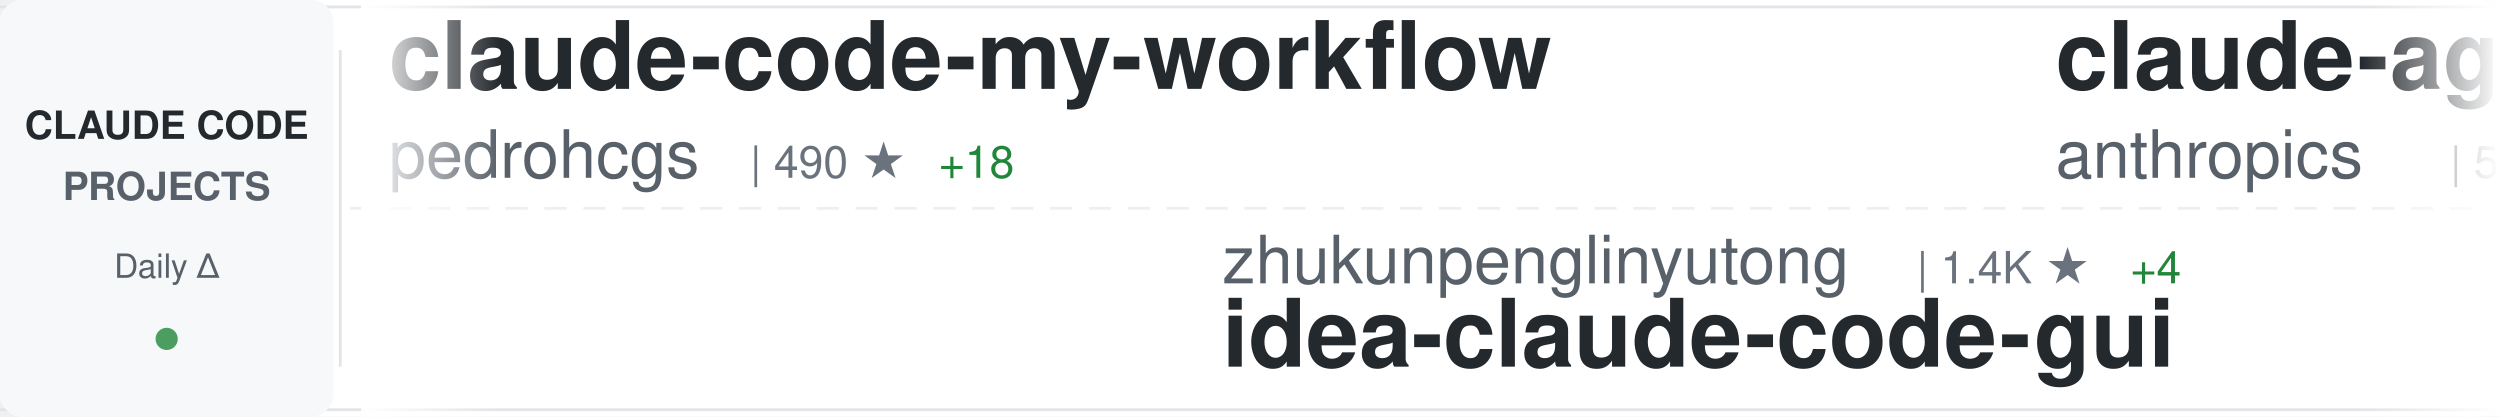
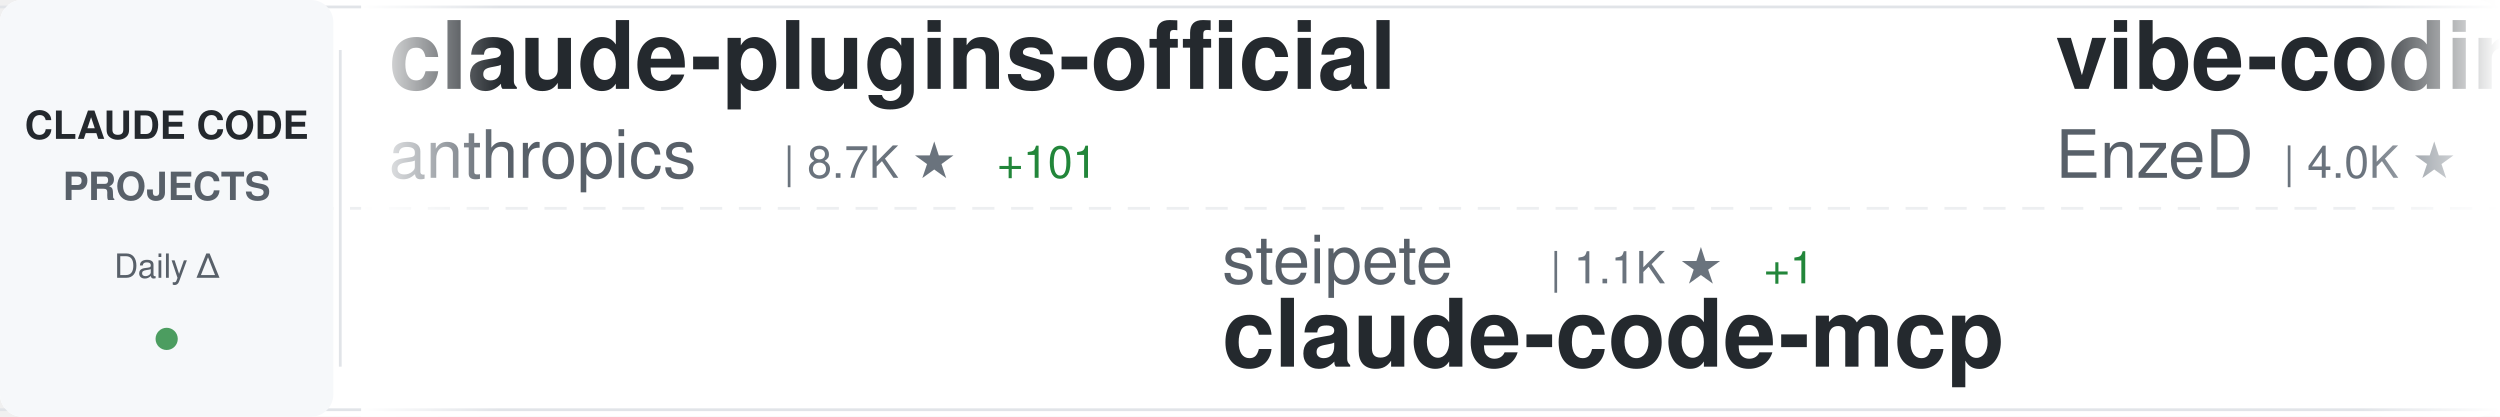
<svg xmlns="http://www.w3.org/2000/svg" width="900" height="150">
  <defs>
    <linearGradient id="awesomeLeftFade" x1="0%" y1="0%" x2="100%" y2="0%">
      <stop offset="0%" style="stop-color:#ffffff;stop-opacity:1" />
      <stop offset="100%" style="stop-color:#ffffff;stop-opacity:0" />
    </linearGradient>
    <linearGradient id="awesomeRightFade" x1="0%" y1="0%" x2="100%" y2="0%">
      <stop offset="0%" style="stop-color:#ffffff;stop-opacity:0" />
      <stop offset="100%" style="stop-color:#ffffff;stop-opacity:1" />
    </linearGradient>
  </defs>
  <rect width="900" height="150" fill="#ffffff" rx="8" />
  <rect x="0" y="2" width="900" height="1" fill="#e1e4e8" />
  <rect x="0" y="147" width="900" height="1" fill="#e1e4e8" />
  <line x1="0" y1="75" x2="900" y2="75" stroke="#e1e4e8" stroke-width="1" stroke-dasharray="8 6" opacity="0.6" />
  <rect x="0" y="0" width="120" height="150" fill="#f6f8fa" rx="8" />
  <text x="60" y="50" font-family="-apple-system, BlinkMacSystemFont, 'Segoe UI', Helvetica, Arial, sans-serif" font-size="14" font-weight="600" fill="#24292e" text-anchor="middle">CLAUDE CODE</text>
  <text x="60" y="72" font-family="-apple-system, BlinkMacSystemFont, 'Segoe UI', Helvetica, Arial, sans-serif" font-size="14" font-weight="600" fill="#586069" text-anchor="middle">PROJECTS</text>
  <text x="60" y="100" font-family="-apple-system, BlinkMacSystemFont, 'Segoe UI', Helvetica, Arial, sans-serif" font-size="12" font-weight="500" fill="#586069" text-anchor="middle">Daily Δ</text>
  <circle cx="60" cy="122" r="4" fill="#22863a" opacity="0.8" />
  <rect x="122" y="18" width="1" height="114" fill="#e1e4e8" />
  <clipPath id="awesomeTickerClip">
    <rect x="130" y="0" width="770" height="150" />
  </clipPath>
  <g clip-path="url(#awesomeTickerClip)">
    <g id="awesomeTickerItems">
      <animateTransform attributeName="transform" attributeType="XML" type="translate" from="0 0" to="-3000 0" dur="54s" repeatCount="indefinite" />
      <g transform="translate(0, 0)">
-         <text x="140" y="32" font-family="-apple-system, BlinkMacSystemFont, 'Segoe UI', Helvetica, Arial, sans-serif" font-size="34" font-weight="600" fill="#24292e">claude-code-my-workflow</text>
-         <text x="140" y="64" font-family="-apple-system, BlinkMacSystemFont, 'Segoe UI', Helvetica, Arial, sans-serif" font-size="24" font-weight="400" fill="#586069">pedrohcgs</text>
-         <text x="270" y="64" font-family="-apple-system, BlinkMacSystemFont, 'Segoe UI', Helvetica, Arial, sans-serif" font-size="16" font-weight="500" fill="#6a737d">| 490 ★</text>
-         <text x="338" y="64" font-family="-apple-system, BlinkMacSystemFont, 'Segoe UI', Helvetica, Arial, sans-serif" font-size="16" font-weight="500" fill="#22863a"> +18</text>
+         <text x="140" y="32" font-family="-apple-system, BlinkMacSystemFont, 'Segoe UI', Helvetica, Arial, sans-serif" font-size="34" font-weight="600" fill="#24292e">claude-plugins-official</text>
+         <text x="140" y="64" font-family="-apple-system, BlinkMacSystemFont, 'Segoe UI', Helvetica, Arial, sans-serif" font-size="24" font-weight="400" fill="#586069">anthropics</text>
+         <text x="282" y="64" font-family="-apple-system, BlinkMacSystemFont, 'Segoe UI', Helvetica, Arial, sans-serif" font-size="16" font-weight="500" fill="#6a737d">| 8.7K ★</text>
+         <text x="359" y="64" font-family="-apple-system, BlinkMacSystemFont, 'Segoe UI', Helvetica, Arial, sans-serif" font-size="16" font-weight="500" fill="#22863a"> +101</text>
      </g>
      <g transform="translate(300, 0)">
-         <text x="140" y="102" font-family="-apple-system, BlinkMacSystemFont, 'Segoe UI', Helvetica, Arial, sans-serif" font-size="24" font-weight="400" fill="#586069">zhukunpenglinyutong</text>
-         <text x="390" y="102" font-family="-apple-system, BlinkMacSystemFont, 'Segoe UI', Helvetica, Arial, sans-serif" font-size="16" font-weight="500" fill="#6a737d">| 1.4K ★</text>
-         <text x="467" y="102" font-family="-apple-system, BlinkMacSystemFont, 'Segoe UI', Helvetica, Arial, sans-serif" font-size="16" font-weight="500" fill="#22863a"> +4</text>
-         <text x="140" y="132" font-family="-apple-system, BlinkMacSystemFont, 'Segoe UI', Helvetica, Arial, sans-serif" font-size="34" font-weight="600" fill="#24292e">idea-claude-code-gui</text>
+         <text x="140" y="102" font-family="-apple-system, BlinkMacSystemFont, 'Segoe UI', Helvetica, Arial, sans-serif" font-size="24" font-weight="400" fill="#586069">steipete</text>
+         <text x="258" y="102" font-family="-apple-system, BlinkMacSystemFont, 'Segoe UI', Helvetica, Arial, sans-serif" font-size="16" font-weight="500" fill="#6a737d">| 1.1K ★</text>
+         <text x="335" y="102" font-family="-apple-system, BlinkMacSystemFont, 'Segoe UI', Helvetica, Arial, sans-serif" font-size="16" font-weight="500" fill="#22863a"> +1</text>
+         <text x="140" y="132" font-family="-apple-system, BlinkMacSystemFont, 'Segoe UI', Helvetica, Arial, sans-serif" font-size="34" font-weight="600" fill="#24292e">claude-code-mcp</text>
      </g>
      <g transform="translate(600, 0)">
-         <text x="140" y="32" font-family="-apple-system, BlinkMacSystemFont, 'Segoe UI', Helvetica, Arial, sans-serif" font-size="34" font-weight="600" fill="#24292e">claude-agent-sdk-python</text>
-         <text x="140" y="64" font-family="-apple-system, BlinkMacSystemFont, 'Segoe UI', Helvetica, Arial, sans-serif" font-size="24" font-weight="400" fill="#586069">anthropics</text>
-         <text x="282" y="64" font-family="-apple-system, BlinkMacSystemFont, 'Segoe UI', Helvetica, Arial, sans-serif" font-size="16" font-weight="500" fill="#6a737d">| 5.1K ★</text>
-         <text x="359" y="64" font-family="-apple-system, BlinkMacSystemFont, 'Segoe UI', Helvetica, Arial, sans-serif" font-size="16" font-weight="500" fill="#22863a"> +13</text>
+         <text x="140" y="32" font-family="-apple-system, BlinkMacSystemFont, 'Segoe UI', Helvetica, Arial, sans-serif" font-size="34" font-weight="600" fill="#24292e">vibe-coding</text>
+         <text x="140" y="64" font-family="-apple-system, BlinkMacSystemFont, 'Segoe UI', Helvetica, Arial, sans-serif" font-size="24" font-weight="400" fill="#586069">EnzeD</text>
+         <text x="222" y="64" font-family="-apple-system, BlinkMacSystemFont, 'Segoe UI', Helvetica, Arial, sans-serif" font-size="16" font-weight="500" fill="#6a737d">| 4.0K ★</text>
+         <text x="299" y="64" font-family="-apple-system, BlinkMacSystemFont, 'Segoe UI', Helvetica, Arial, sans-serif" font-size="16" font-weight="500" fill="#22863a"> +4</text>
      </g>
      <g transform="translate(900, 0)">
-         <text x="140" y="102" font-family="-apple-system, BlinkMacSystemFont, 'Segoe UI', Helvetica, Arial, sans-serif" font-size="24" font-weight="400" fill="#586069">rizethereum</text>
-         <text x="294" y="102" font-family="-apple-system, BlinkMacSystemFont, 'Segoe UI', Helvetica, Arial, sans-serif" font-size="16" font-weight="500" fill="#6a737d">| 1.7K ★</text>
-         <text x="371" y="102" font-family="-apple-system, BlinkMacSystemFont, 'Segoe UI', Helvetica, Arial, sans-serif" font-size="16" font-weight="500" fill="#22863a"> +1</text>
-         <text x="140" y="132" font-family="-apple-system, BlinkMacSystemFont, 'Segoe UI', Helvetica, Arial, sans-serif" font-size="34" font-weight="600" fill="#24292e">claude-code-requirements...</text>
+         <text x="140" y="102" font-family="-apple-system, BlinkMacSystemFont, 'Segoe UI', Helvetica, Arial, sans-serif" font-size="24" font-weight="400" fill="#586069">Maciek-roboblog</text>
+         <text x="342" y="102" font-family="-apple-system, BlinkMacSystemFont, 'Segoe UI', Helvetica, Arial, sans-serif" font-size="16" font-weight="500" fill="#6a737d">| 6.7K ★</text>
+         <text x="419" y="102" font-family="-apple-system, BlinkMacSystemFont, 'Segoe UI', Helvetica, Arial, sans-serif" font-size="16" font-weight="500" fill="#22863a"> +15</text>
+         <text x="140" y="132" font-family="-apple-system, BlinkMacSystemFont, 'Segoe UI', Helvetica, Arial, sans-serif" font-size="34" font-weight="600" fill="#24292e">Claude-Code-Usage-Monito...</text>
      </g>
      <g transform="translate(1200, 0)">
-         <text x="140" y="32" font-family="-apple-system, BlinkMacSystemFont, 'Segoe UI', Helvetica, Arial, sans-serif" font-size="34" font-weight="600" fill="#24292e">superdesign</text>
-         <text x="140" y="64" font-family="-apple-system, BlinkMacSystemFont, 'Segoe UI', Helvetica, Arial, sans-serif" font-size="24" font-weight="400" fill="#586069">superdesigndev</text>
-         <text x="330" y="64" font-family="-apple-system, BlinkMacSystemFont, 'Segoe UI', Helvetica, Arial, sans-serif" font-size="16" font-weight="500" fill="#6a737d">| 6.0K ★</text>
-         <text x="407" y="64" font-family="-apple-system, BlinkMacSystemFont, 'Segoe UI', Helvetica, Arial, sans-serif" font-size="16" font-weight="500" fill="#22863a"> +6</text>
+         <text x="140" y="32" font-family="-apple-system, BlinkMacSystemFont, 'Segoe UI', Helvetica, Arial, sans-serif" font-size="34" font-weight="600" fill="#24292e">Claudable</text>
+         <text x="140" y="64" font-family="-apple-system, BlinkMacSystemFont, 'Segoe UI', Helvetica, Arial, sans-serif" font-size="24" font-weight="400" fill="#586069">opactorai</text>
+         <text x="270" y="64" font-family="-apple-system, BlinkMacSystemFont, 'Segoe UI', Helvetica, Arial, sans-serif" font-size="16" font-weight="500" fill="#6a737d">| 3.8K ★</text>
+         <text x="347" y="64" font-family="-apple-system, BlinkMacSystemFont, 'Segoe UI', Helvetica, Arial, sans-serif" font-size="16" font-weight="500" fill="#22863a"> +1</text>
      </g>
      <g transform="translate(1500, 0)">
-         <text x="140" y="102" font-family="-apple-system, BlinkMacSystemFont, 'Segoe UI', Helvetica, Arial, sans-serif" font-size="24" font-weight="400" fill="#586069">farion1231</text>
-         <text x="282" y="102" font-family="-apple-system, BlinkMacSystemFont, 'Segoe UI', Helvetica, Arial, sans-serif" font-size="16" font-weight="500" fill="#6a737d">| 22.1K ★</text>
-         <text x="368" y="102" font-family="-apple-system, BlinkMacSystemFont, 'Segoe UI', Helvetica, Arial, sans-serif" font-size="16" font-weight="500" fill="#22863a"> +390</text>
-         <text x="140" y="132" font-family="-apple-system, BlinkMacSystemFont, 'Segoe UI', Helvetica, Arial, sans-serif" font-size="34" font-weight="600" fill="#24292e">cc-switch</text>
+         <text x="140" y="102" font-family="-apple-system, BlinkMacSystemFont, 'Segoe UI', Helvetica, Arial, sans-serif" font-size="24" font-weight="400" fill="#586069">disler</text>
+         <text x="234" y="102" font-family="-apple-system, BlinkMacSystemFont, 'Segoe UI', Helvetica, Arial, sans-serif" font-size="16" font-weight="500" fill="#6a737d">| 1.2K ★</text>
+         <text x="311" y="102" font-family="-apple-system, BlinkMacSystemFont, 'Segoe UI', Helvetica, Arial, sans-serif" font-size="16" font-weight="500" fill="#22863a"> +9</text>
+         <text x="140" y="132" font-family="-apple-system, BlinkMacSystemFont, 'Segoe UI', Helvetica, Arial, sans-serif" font-size="34" font-weight="600" fill="#24292e">claude-code-hooks-multi-...</text>
      </g>
      <g transform="translate(1800, 0)">
-         <text x="140" y="32" font-family="-apple-system, BlinkMacSystemFont, 'Segoe UI', Helvetica, Arial, sans-serif" font-size="34" font-weight="600" fill="#24292e">claude-code-settings</text>
-         <text x="140" y="64" font-family="-apple-system, BlinkMacSystemFont, 'Segoe UI', Helvetica, Arial, sans-serif" font-size="24" font-weight="400" fill="#586069">feiskyer</text>
-         <text x="258" y="64" font-family="-apple-system, BlinkMacSystemFont, 'Segoe UI', Helvetica, Arial, sans-serif" font-size="16" font-weight="500" fill="#6a737d">| 1.2K ★</text>
-         <text x="335" y="64" font-family="-apple-system, BlinkMacSystemFont, 'Segoe UI', Helvetica, Arial, sans-serif" font-size="16" font-weight="500" fill="#22863a"> +2</text>
+         <text x="140" y="32" font-family="-apple-system, BlinkMacSystemFont, 'Segoe UI', Helvetica, Arial, sans-serif" font-size="34" font-weight="600" fill="#24292e">claude-code-tresor</text>
+         <text x="140" y="64" font-family="-apple-system, BlinkMacSystemFont, 'Segoe UI', Helvetica, Arial, sans-serif" font-size="24" font-weight="400" fill="#586069">alirezarezvani</text>
+         <text x="330" y="64" font-family="-apple-system, BlinkMacSystemFont, 'Segoe UI', Helvetica, Arial, sans-serif" font-size="16" font-weight="500" fill="#6a737d">| 554 ★</text>
+         <text x="398" y="64" font-family="-apple-system, BlinkMacSystemFont, 'Segoe UI', Helvetica, Arial, sans-serif" font-size="16" font-weight="500" fill="#22863a"> +1</text>
      </g>
      <g transform="translate(2100, 0)">
-         <text x="140" y="102" font-family="-apple-system, BlinkMacSystemFont, 'Segoe UI', Helvetica, Arial, sans-serif" font-size="24" font-weight="400" fill="#586069">ComposioHQ</text>
-         <text x="282" y="102" font-family="-apple-system, BlinkMacSystemFont, 'Segoe UI', Helvetica, Arial, sans-serif" font-size="16" font-weight="500" fill="#6a737d">| 39.1K ★</text>
-         <text x="368" y="102" font-family="-apple-system, BlinkMacSystemFont, 'Segoe UI', Helvetica, Arial, sans-serif" font-size="16" font-weight="500" fill="#22863a"> +390</text>
-         <text x="140" y="132" font-family="-apple-system, BlinkMacSystemFont, 'Segoe UI', Helvetica, Arial, sans-serif" font-size="34" font-weight="600" fill="#24292e">awesome-claude-skills</text>
+         <text x="140" y="102" font-family="-apple-system, BlinkMacSystemFont, 'Segoe UI', Helvetica, Arial, sans-serif" font-size="24" font-weight="400" fill="#586069">simonw</text>
+         <text x="234" y="102" font-family="-apple-system, BlinkMacSystemFont, 'Segoe UI', Helvetica, Arial, sans-serif" font-size="16" font-weight="500" fill="#6a737d">| 1.1K ★</text>
+         <text x="311" y="102" font-family="-apple-system, BlinkMacSystemFont, 'Segoe UI', Helvetica, Arial, sans-serif" font-size="16" font-weight="500" fill="#22863a"> +5</text>
+         <text x="140" y="132" font-family="-apple-system, BlinkMacSystemFont, 'Segoe UI', Helvetica, Arial, sans-serif" font-size="34" font-weight="600" fill="#24292e">claude-code-transcripts</text>
      </g>
      <g transform="translate(2400, 0)">
-         <text x="140" y="32" font-family="-apple-system, BlinkMacSystemFont, 'Segoe UI', Helvetica, Arial, sans-serif" font-size="34" font-weight="600" fill="#24292e">opcode</text>
-         <text x="140" y="64" font-family="-apple-system, BlinkMacSystemFont, 'Segoe UI', Helvetica, Arial, sans-serif" font-size="24" font-weight="400" fill="#586069">winfunc</text>
-         <text x="246" y="64" font-family="-apple-system, BlinkMacSystemFont, 'Segoe UI', Helvetica, Arial, sans-serif" font-size="16" font-weight="500" fill="#6a737d">| 20.7K ★</text>
-         <text x="332" y="64" font-family="-apple-system, BlinkMacSystemFont, 'Segoe UI', Helvetica, Arial, sans-serif" font-size="16" font-weight="500" fill="#22863a"> +13</text>
+         <text x="140" y="32" font-family="-apple-system, BlinkMacSystemFont, 'Segoe UI', Helvetica, Arial, sans-serif" font-size="34" font-weight="600" fill="#24292e">claude-code-infrastructu...</text>
+         <text x="140" y="64" font-family="-apple-system, BlinkMacSystemFont, 'Segoe UI', Helvetica, Arial, sans-serif" font-size="24" font-weight="400" fill="#586069">diet103</text>
+         <text x="246" y="64" font-family="-apple-system, BlinkMacSystemFont, 'Segoe UI', Helvetica, Arial, sans-serif" font-size="16" font-weight="500" fill="#6a737d">| 9.1K ★</text>
+         <text x="323" y="64" font-family="-apple-system, BlinkMacSystemFont, 'Segoe UI', Helvetica, Arial, sans-serif" font-size="16" font-weight="500" fill="#22863a"> +9</text>
      </g>
      <g transform="translate(2700, 0)">
-         <text x="140" y="102" font-family="-apple-system, BlinkMacSystemFont, 'Segoe UI', Helvetica, Arial, sans-serif" font-size="24" font-weight="400" fill="#586069">affaan-m</text>
-         <text x="258" y="102" font-family="-apple-system, BlinkMacSystemFont, 'Segoe UI', Helvetica, Arial, sans-serif" font-size="16" font-weight="500" fill="#6a737d">| 55.9K ★</text>
-         <text x="344" y="102" font-family="-apple-system, BlinkMacSystemFont, 'Segoe UI', Helvetica, Arial, sans-serif" font-size="16" font-weight="500" fill="#22863a"> +1.2K</text>
-         <text x="140" y="132" font-family="-apple-system, BlinkMacSystemFont, 'Segoe UI', Helvetica, Arial, sans-serif" font-size="34" font-weight="600" fill="#24292e">everything-claude-code</text>
+         <text x="140" y="102" font-family="-apple-system, BlinkMacSystemFont, 'Segoe UI', Helvetica, Arial, sans-serif" font-size="24" font-weight="400" fill="#586069">ding113</text>
+         <text x="246" y="102" font-family="-apple-system, BlinkMacSystemFont, 'Segoe UI', Helvetica, Arial, sans-serif" font-size="16" font-weight="500" fill="#6a737d">| 1.6K ★</text>
+         <text x="323" y="102" font-family="-apple-system, BlinkMacSystemFont, 'Segoe UI', Helvetica, Arial, sans-serif" font-size="16" font-weight="500" fill="#22863a"> +17</text>
+         <text x="140" y="132" font-family="-apple-system, BlinkMacSystemFont, 'Segoe UI', Helvetica, Arial, sans-serif" font-size="34" font-weight="600" fill="#24292e">claude-code-hub</text>
      </g>
      <g transform="translate(3000, 0)">
-         <text x="140" y="32" font-family="-apple-system, BlinkMacSystemFont, 'Segoe UI', Helvetica, Arial, sans-serif" font-size="34" font-weight="600" fill="#24292e">claude-code-my-workflow</text>
-         <text x="140" y="64" font-family="-apple-system, BlinkMacSystemFont, 'Segoe UI', Helvetica, Arial, sans-serif" font-size="24" font-weight="400" fill="#586069">pedrohcgs</text>
-         <text x="270" y="64" font-family="-apple-system, BlinkMacSystemFont, 'Segoe UI', Helvetica, Arial, sans-serif" font-size="16" font-weight="500" fill="#6a737d">| 490 ★</text>
-         <text x="338" y="64" font-family="-apple-system, BlinkMacSystemFont, 'Segoe UI', Helvetica, Arial, sans-serif" font-size="16" font-weight="500" fill="#22863a"> +18</text>
+         <text x="140" y="32" font-family="-apple-system, BlinkMacSystemFont, 'Segoe UI', Helvetica, Arial, sans-serif" font-size="34" font-weight="600" fill="#24292e">claude-plugins-official</text>
+         <text x="140" y="64" font-family="-apple-system, BlinkMacSystemFont, 'Segoe UI', Helvetica, Arial, sans-serif" font-size="24" font-weight="400" fill="#586069">anthropics</text>
+         <text x="282" y="64" font-family="-apple-system, BlinkMacSystemFont, 'Segoe UI', Helvetica, Arial, sans-serif" font-size="16" font-weight="500" fill="#6a737d">| 8.7K ★</text>
+         <text x="359" y="64" font-family="-apple-system, BlinkMacSystemFont, 'Segoe UI', Helvetica, Arial, sans-serif" font-size="16" font-weight="500" fill="#22863a"> +101</text>
      </g>
      <g transform="translate(3300, 0)">
-         <text x="140" y="102" font-family="-apple-system, BlinkMacSystemFont, 'Segoe UI', Helvetica, Arial, sans-serif" font-size="24" font-weight="400" fill="#586069">zhukunpenglinyutong</text>
-         <text x="390" y="102" font-family="-apple-system, BlinkMacSystemFont, 'Segoe UI', Helvetica, Arial, sans-serif" font-size="16" font-weight="500" fill="#6a737d">| 1.4K ★</text>
-         <text x="467" y="102" font-family="-apple-system, BlinkMacSystemFont, 'Segoe UI', Helvetica, Arial, sans-serif" font-size="16" font-weight="500" fill="#22863a"> +4</text>
-         <text x="140" y="132" font-family="-apple-system, BlinkMacSystemFont, 'Segoe UI', Helvetica, Arial, sans-serif" font-size="34" font-weight="600" fill="#24292e">idea-claude-code-gui</text>
+         <text x="140" y="102" font-family="-apple-system, BlinkMacSystemFont, 'Segoe UI', Helvetica, Arial, sans-serif" font-size="24" font-weight="400" fill="#586069">steipete</text>
+         <text x="258" y="102" font-family="-apple-system, BlinkMacSystemFont, 'Segoe UI', Helvetica, Arial, sans-serif" font-size="16" font-weight="500" fill="#6a737d">| 1.1K ★</text>
+         <text x="335" y="102" font-family="-apple-system, BlinkMacSystemFont, 'Segoe UI', Helvetica, Arial, sans-serif" font-size="16" font-weight="500" fill="#22863a"> +1</text>
+         <text x="140" y="132" font-family="-apple-system, BlinkMacSystemFont, 'Segoe UI', Helvetica, Arial, sans-serif" font-size="34" font-weight="600" fill="#24292e">claude-code-mcp</text>
      </g>
      <g transform="translate(3600, 0)">
-         <text x="140" y="32" font-family="-apple-system, BlinkMacSystemFont, 'Segoe UI', Helvetica, Arial, sans-serif" font-size="34" font-weight="600" fill="#24292e">claude-agent-sdk-python</text>
-         <text x="140" y="64" font-family="-apple-system, BlinkMacSystemFont, 'Segoe UI', Helvetica, Arial, sans-serif" font-size="24" font-weight="400" fill="#586069">anthropics</text>
-         <text x="282" y="64" font-family="-apple-system, BlinkMacSystemFont, 'Segoe UI', Helvetica, Arial, sans-serif" font-size="16" font-weight="500" fill="#6a737d">| 5.1K ★</text>
-         <text x="359" y="64" font-family="-apple-system, BlinkMacSystemFont, 'Segoe UI', Helvetica, Arial, sans-serif" font-size="16" font-weight="500" fill="#22863a"> +13</text>
+         <text x="140" y="32" font-family="-apple-system, BlinkMacSystemFont, 'Segoe UI', Helvetica, Arial, sans-serif" font-size="34" font-weight="600" fill="#24292e">vibe-coding</text>
+         <text x="140" y="64" font-family="-apple-system, BlinkMacSystemFont, 'Segoe UI', Helvetica, Arial, sans-serif" font-size="24" font-weight="400" fill="#586069">EnzeD</text>
+         <text x="222" y="64" font-family="-apple-system, BlinkMacSystemFont, 'Segoe UI', Helvetica, Arial, sans-serif" font-size="16" font-weight="500" fill="#6a737d">| 4.0K ★</text>
+         <text x="299" y="64" font-family="-apple-system, BlinkMacSystemFont, 'Segoe UI', Helvetica, Arial, sans-serif" font-size="16" font-weight="500" fill="#22863a"> +4</text>
      </g>
      <g transform="translate(3900, 0)">
-         <text x="140" y="102" font-family="-apple-system, BlinkMacSystemFont, 'Segoe UI', Helvetica, Arial, sans-serif" font-size="24" font-weight="400" fill="#586069">rizethereum</text>
-         <text x="294" y="102" font-family="-apple-system, BlinkMacSystemFont, 'Segoe UI', Helvetica, Arial, sans-serif" font-size="16" font-weight="500" fill="#6a737d">| 1.7K ★</text>
-         <text x="371" y="102" font-family="-apple-system, BlinkMacSystemFont, 'Segoe UI', Helvetica, Arial, sans-serif" font-size="16" font-weight="500" fill="#22863a"> +1</text>
-         <text x="140" y="132" font-family="-apple-system, BlinkMacSystemFont, 'Segoe UI', Helvetica, Arial, sans-serif" font-size="34" font-weight="600" fill="#24292e">claude-code-requirements...</text>
+         <text x="140" y="102" font-family="-apple-system, BlinkMacSystemFont, 'Segoe UI', Helvetica, Arial, sans-serif" font-size="24" font-weight="400" fill="#586069">Maciek-roboblog</text>
+         <text x="342" y="102" font-family="-apple-system, BlinkMacSystemFont, 'Segoe UI', Helvetica, Arial, sans-serif" font-size="16" font-weight="500" fill="#6a737d">| 6.7K ★</text>
+         <text x="419" y="102" font-family="-apple-system, BlinkMacSystemFont, 'Segoe UI', Helvetica, Arial, sans-serif" font-size="16" font-weight="500" fill="#22863a"> +15</text>
+         <text x="140" y="132" font-family="-apple-system, BlinkMacSystemFont, 'Segoe UI', Helvetica, Arial, sans-serif" font-size="34" font-weight="600" fill="#24292e">Claude-Code-Usage-Monito...</text>
      </g>
    </g>
  </g>
  <rect x="130" y="0" width="50" height="150" fill="url(#awesomeLeftFade)" />
  <rect x="850" y="0" width="50" height="150" fill="url(#awesomeRightFade)" />
</svg>
